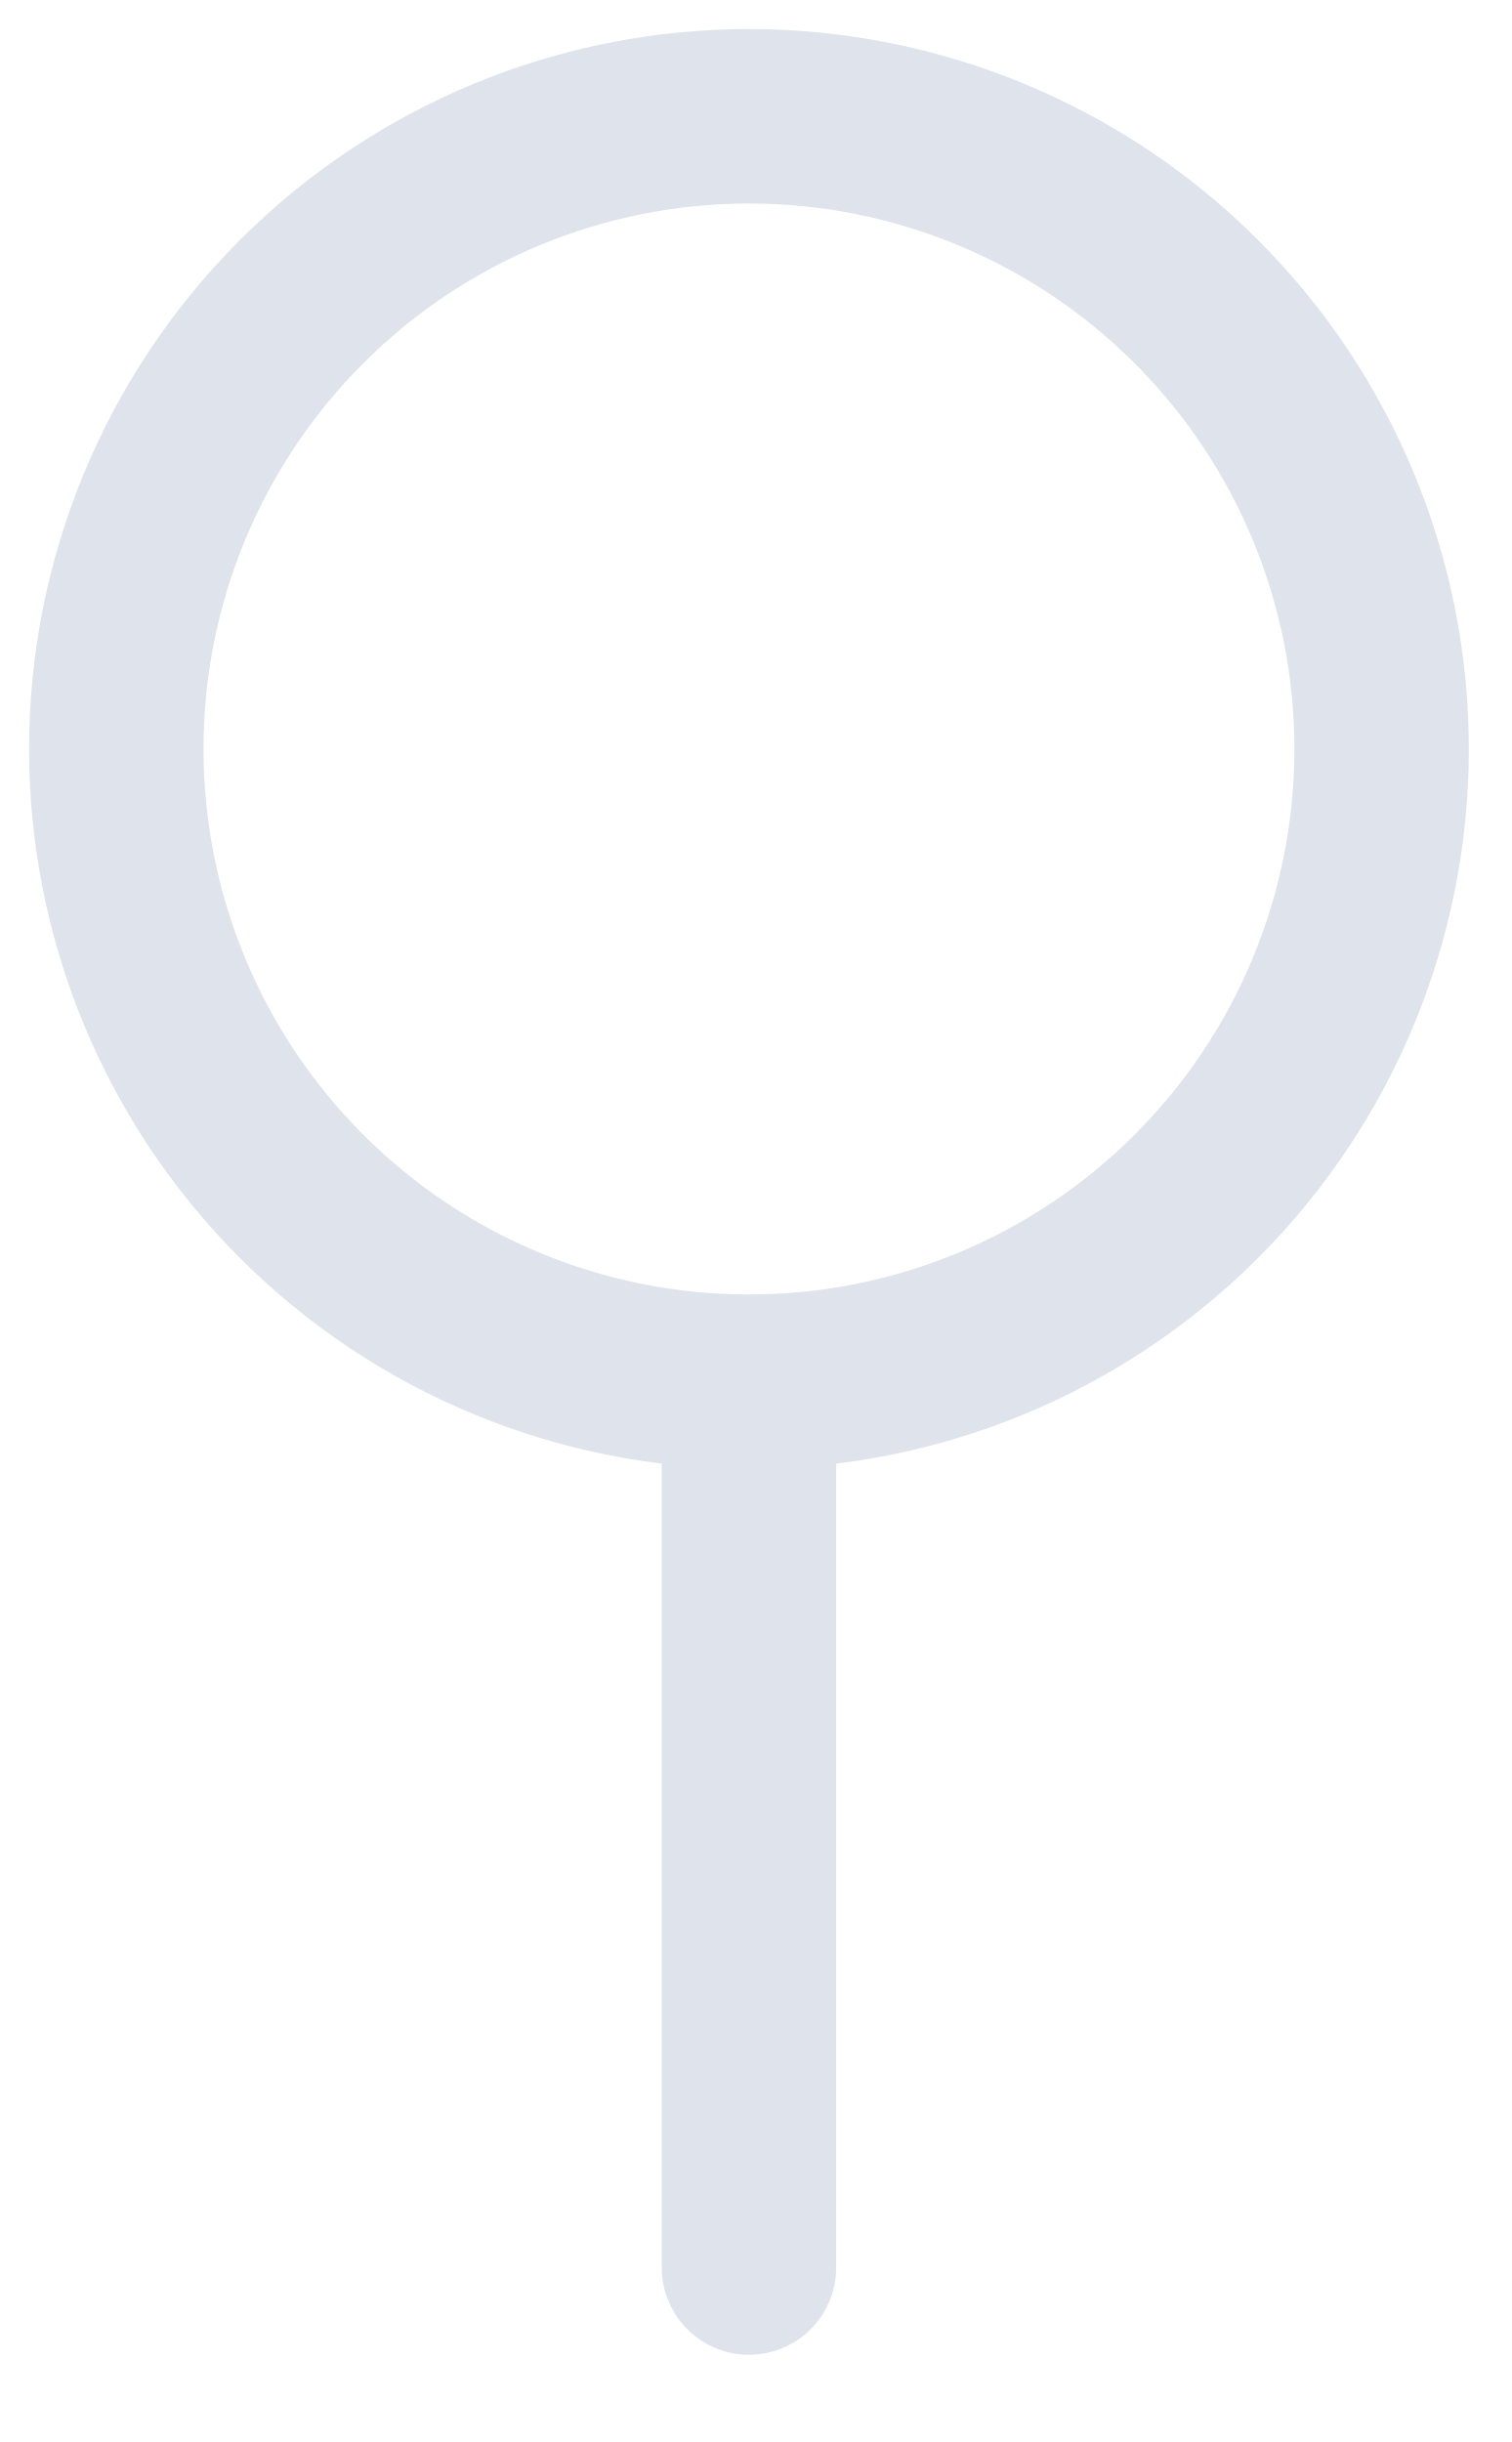
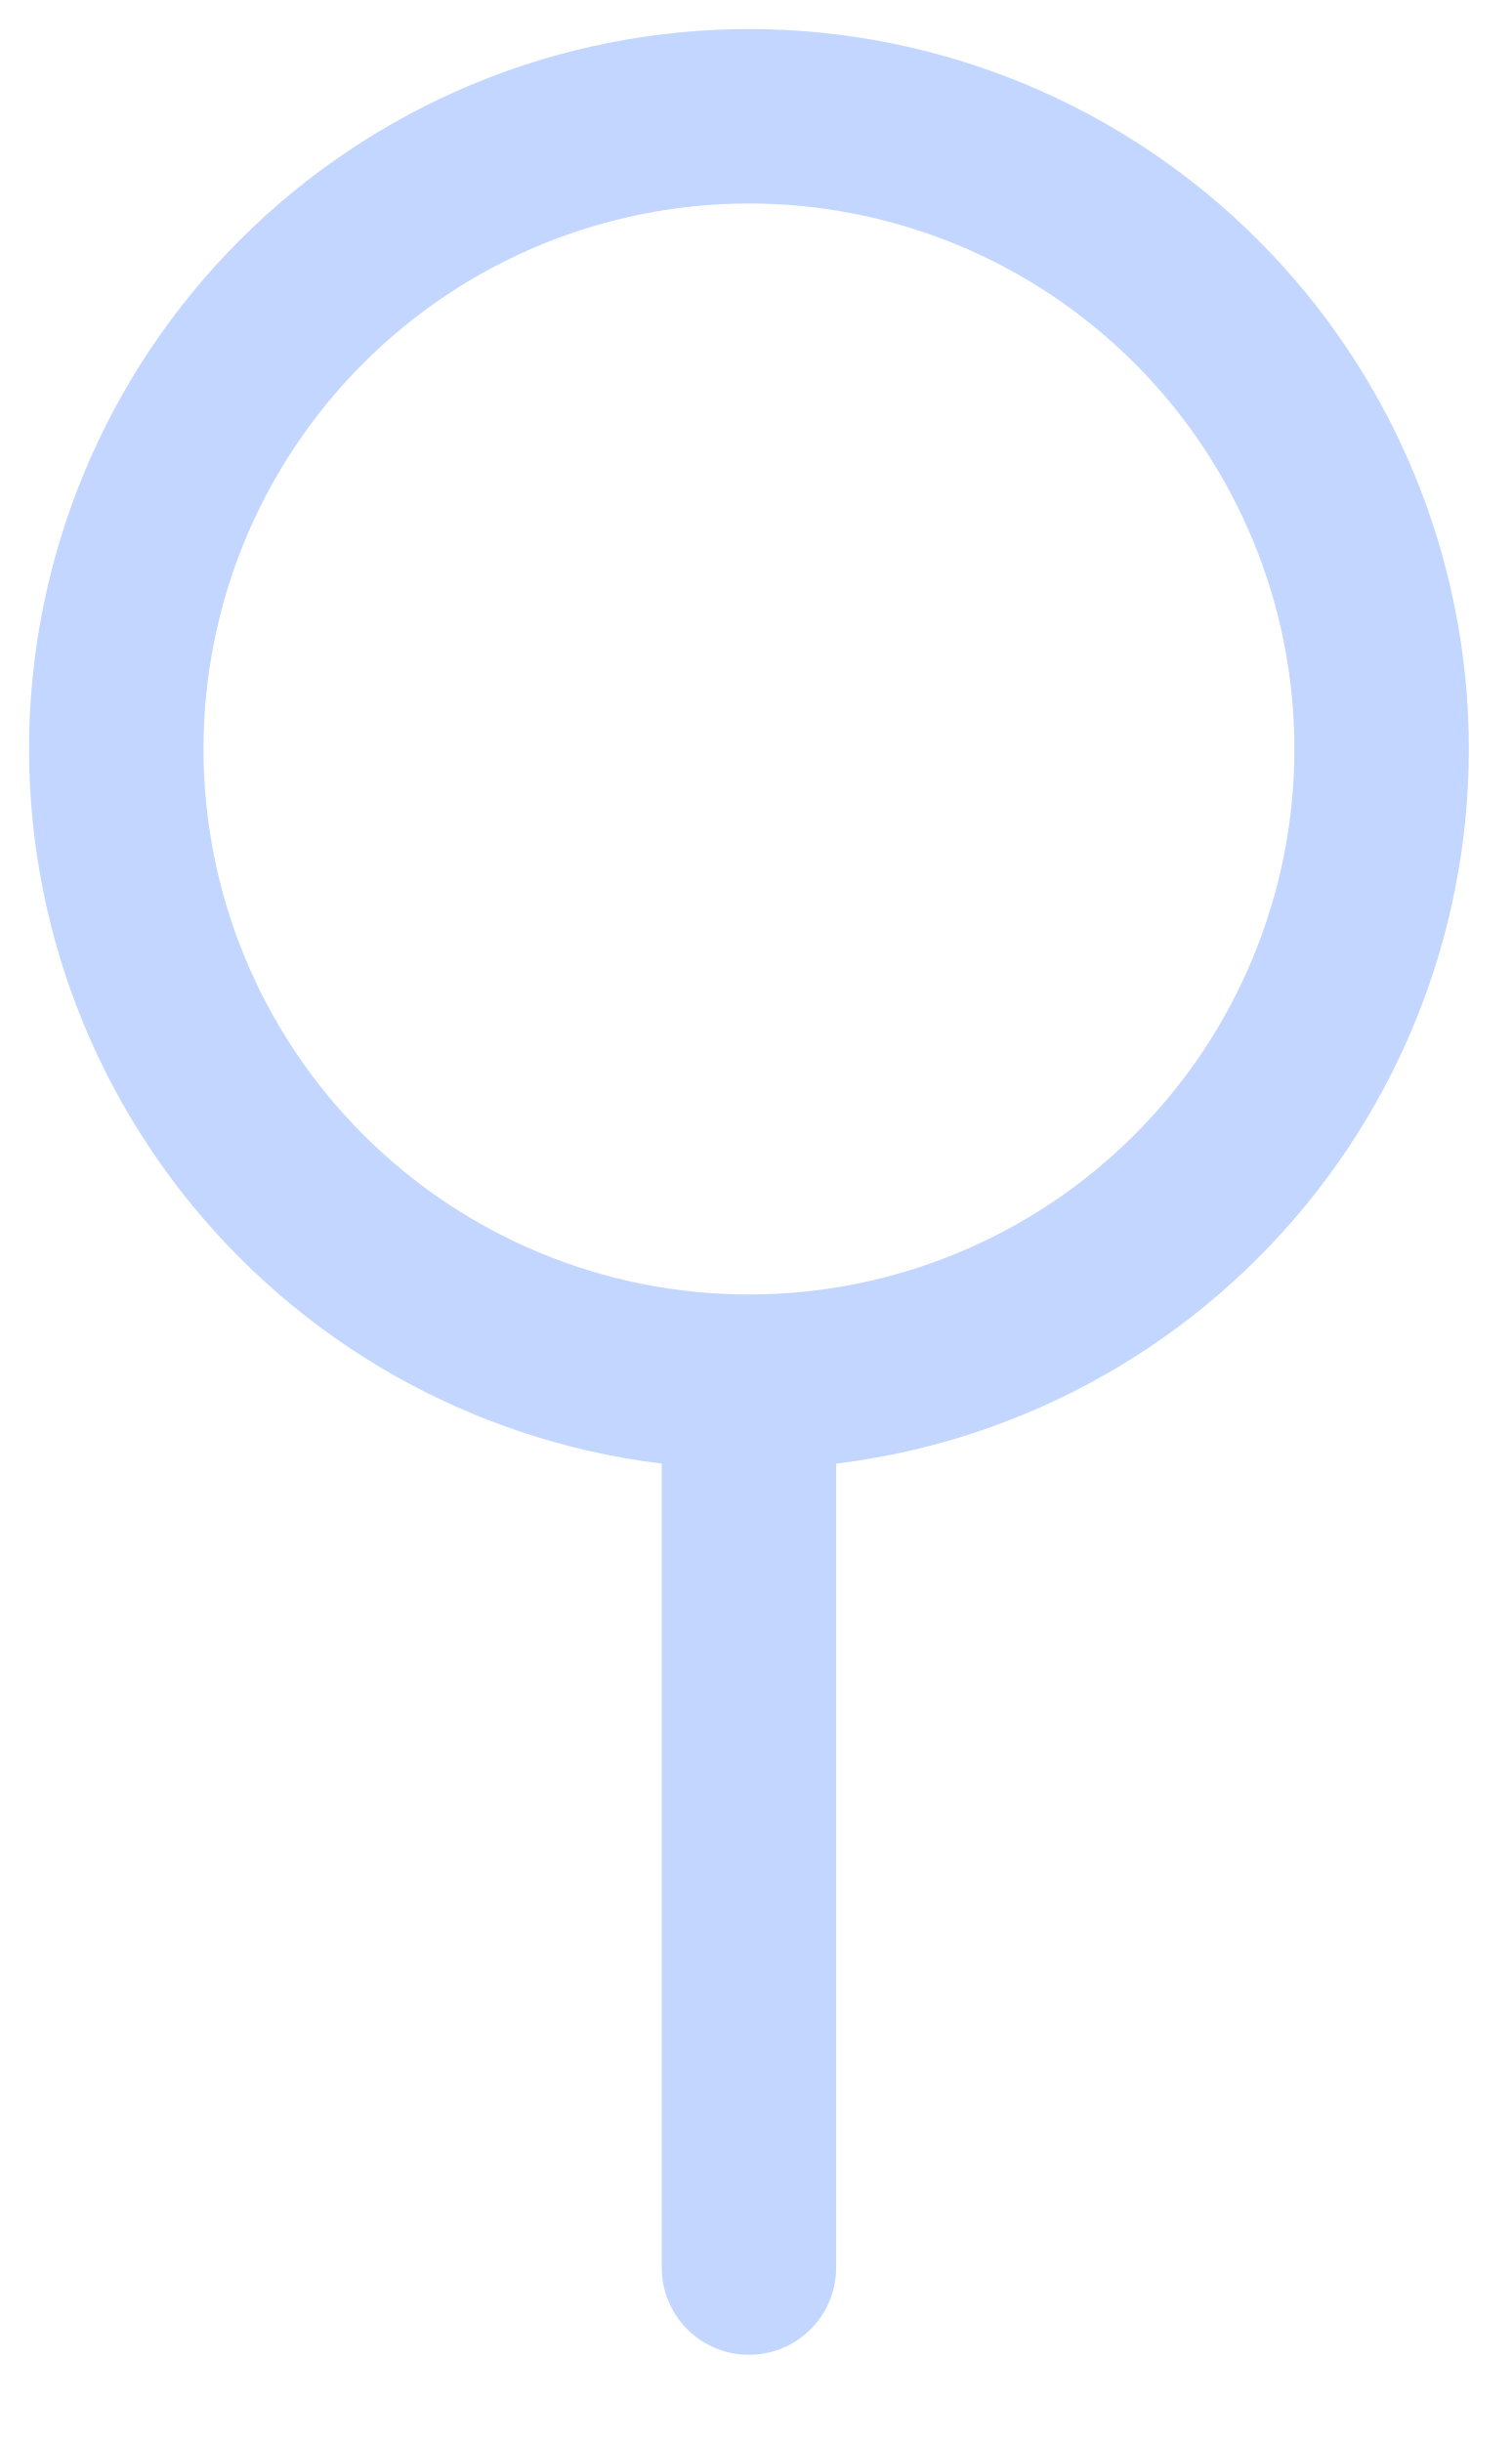
<svg xmlns="http://www.w3.org/2000/svg" width="13" height="21" viewBox="0 0 13 21" fill="none">
-   <path id="endereÃ§o" d="M6.441 11.882C7.884 11.882 9.268 11.309 10.288 10.288C11.309 9.268 11.882 7.884 11.882 6.441C11.882 4.998 11.309 3.614 10.288 2.594C9.268 1.573 7.884 1 6.441 1C4.998 1 3.614 1.573 2.594 2.594C1.573 3.614 1 4.998 1 6.441C1 7.884 1.573 9.268 2.594 10.288C3.614 11.309 4.998 11.882 6.441 11.882ZM6.441 11.882V19.5" stroke="#DFE3EC" stroke-width="1.5" stroke-linecap="round" stroke-linejoin="round" />
+   <path id="endereÃ§o" d="M6.441 11.882C7.884 11.882 9.268 11.309 10.288 10.288C11.309 9.268 11.882 7.884 11.882 6.441C11.882 4.998 11.309 3.614 10.288 2.594C9.268 1.573 7.884 1 6.441 1C4.998 1 3.614 1.573 2.594 2.594C1.573 3.614 1 4.998 1 6.441C1 7.884 1.573 9.268 2.594 10.288C3.614 11.309 4.998 11.882 6.441 11.882ZM6.441 11.882V19.5" stroke="hsl(220, 100%, 88%)" stroke-width="1.5" stroke-linecap="round" stroke-linejoin="round" />
</svg>
